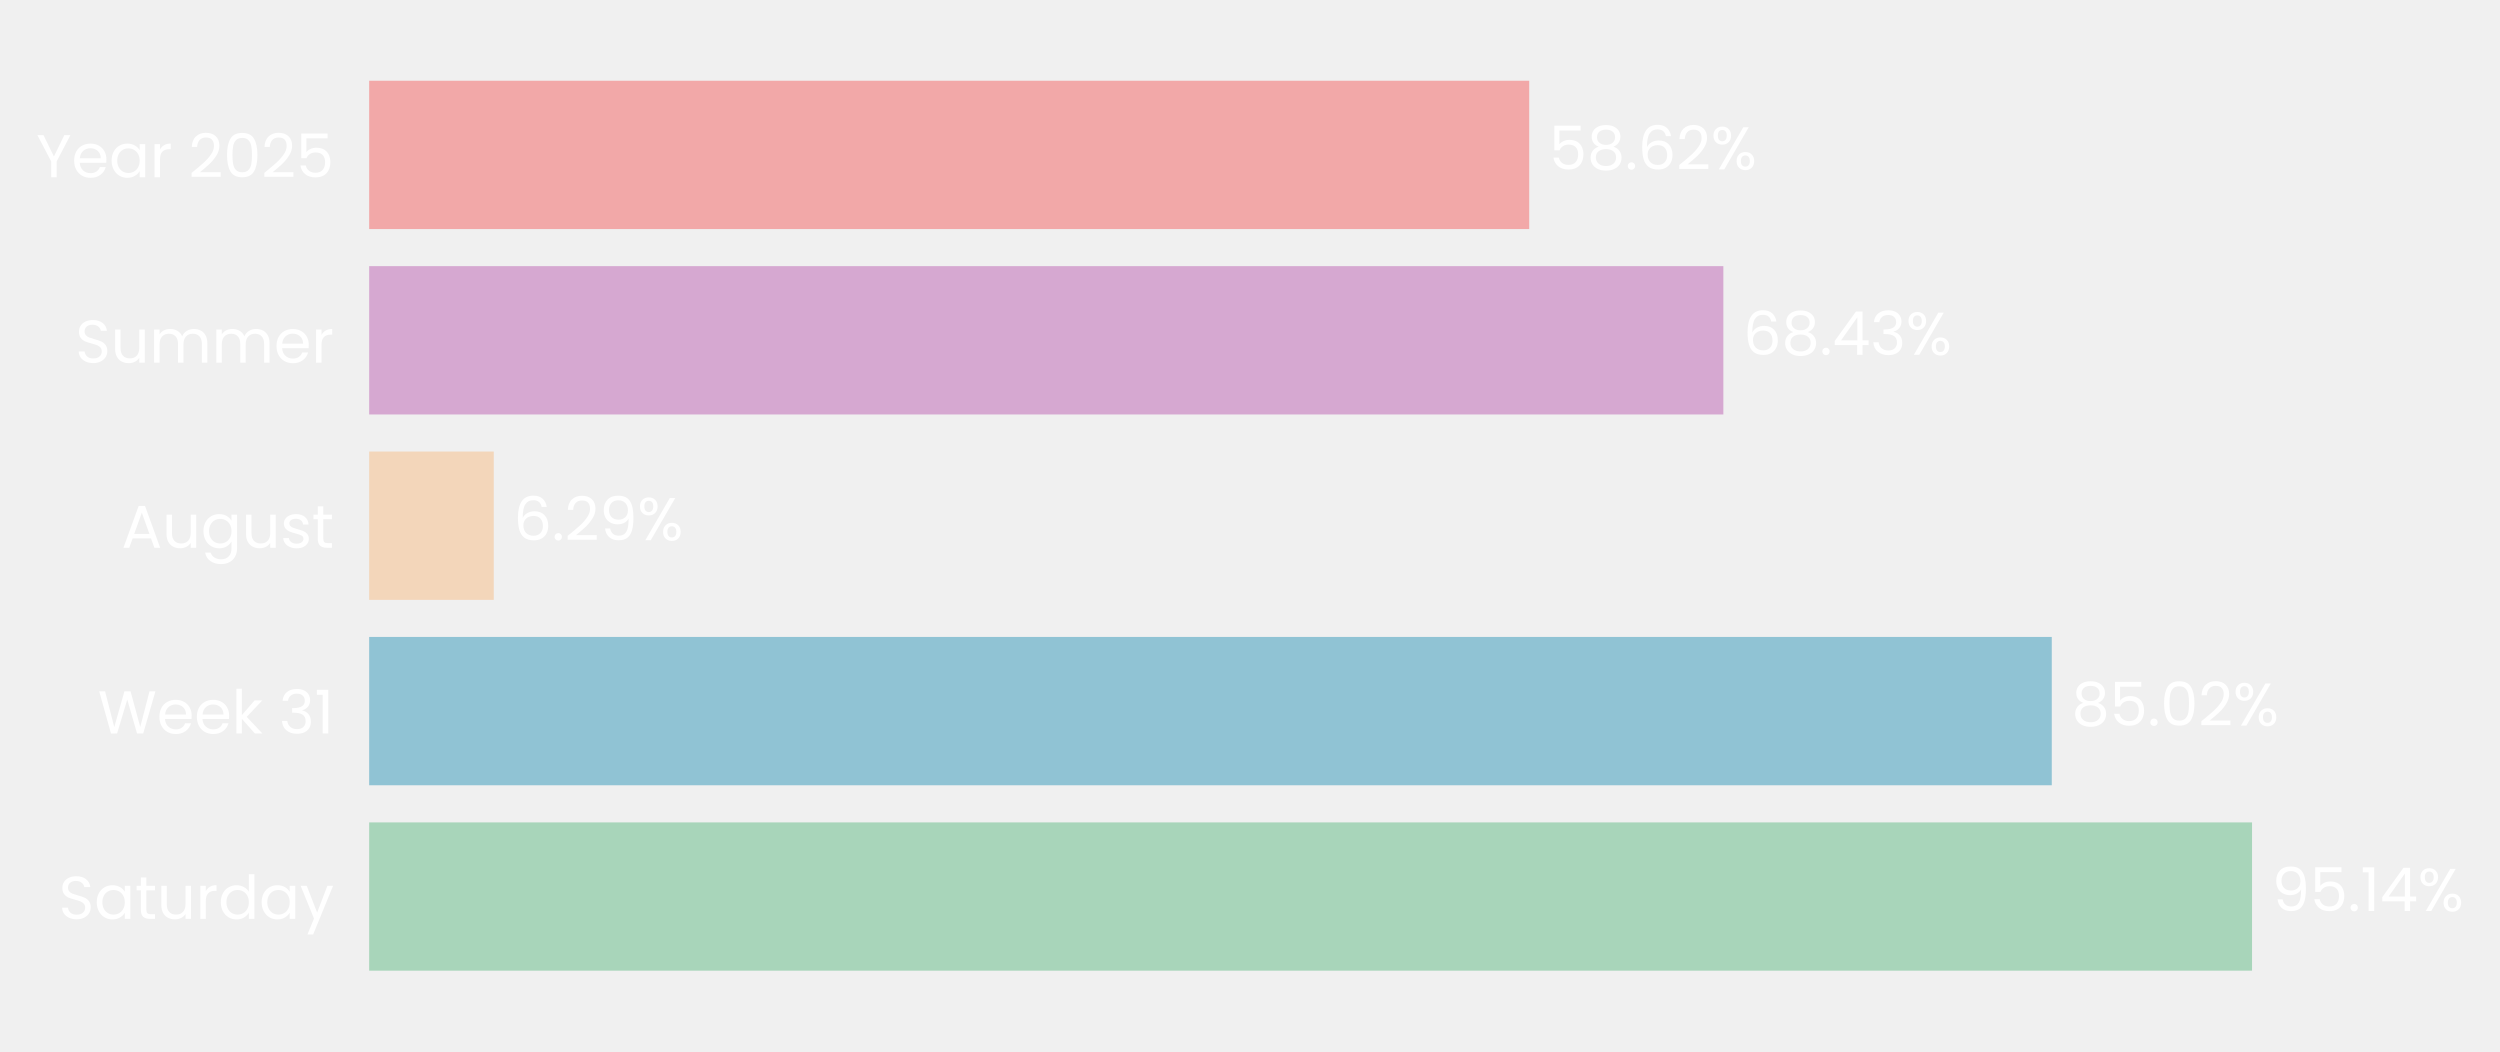
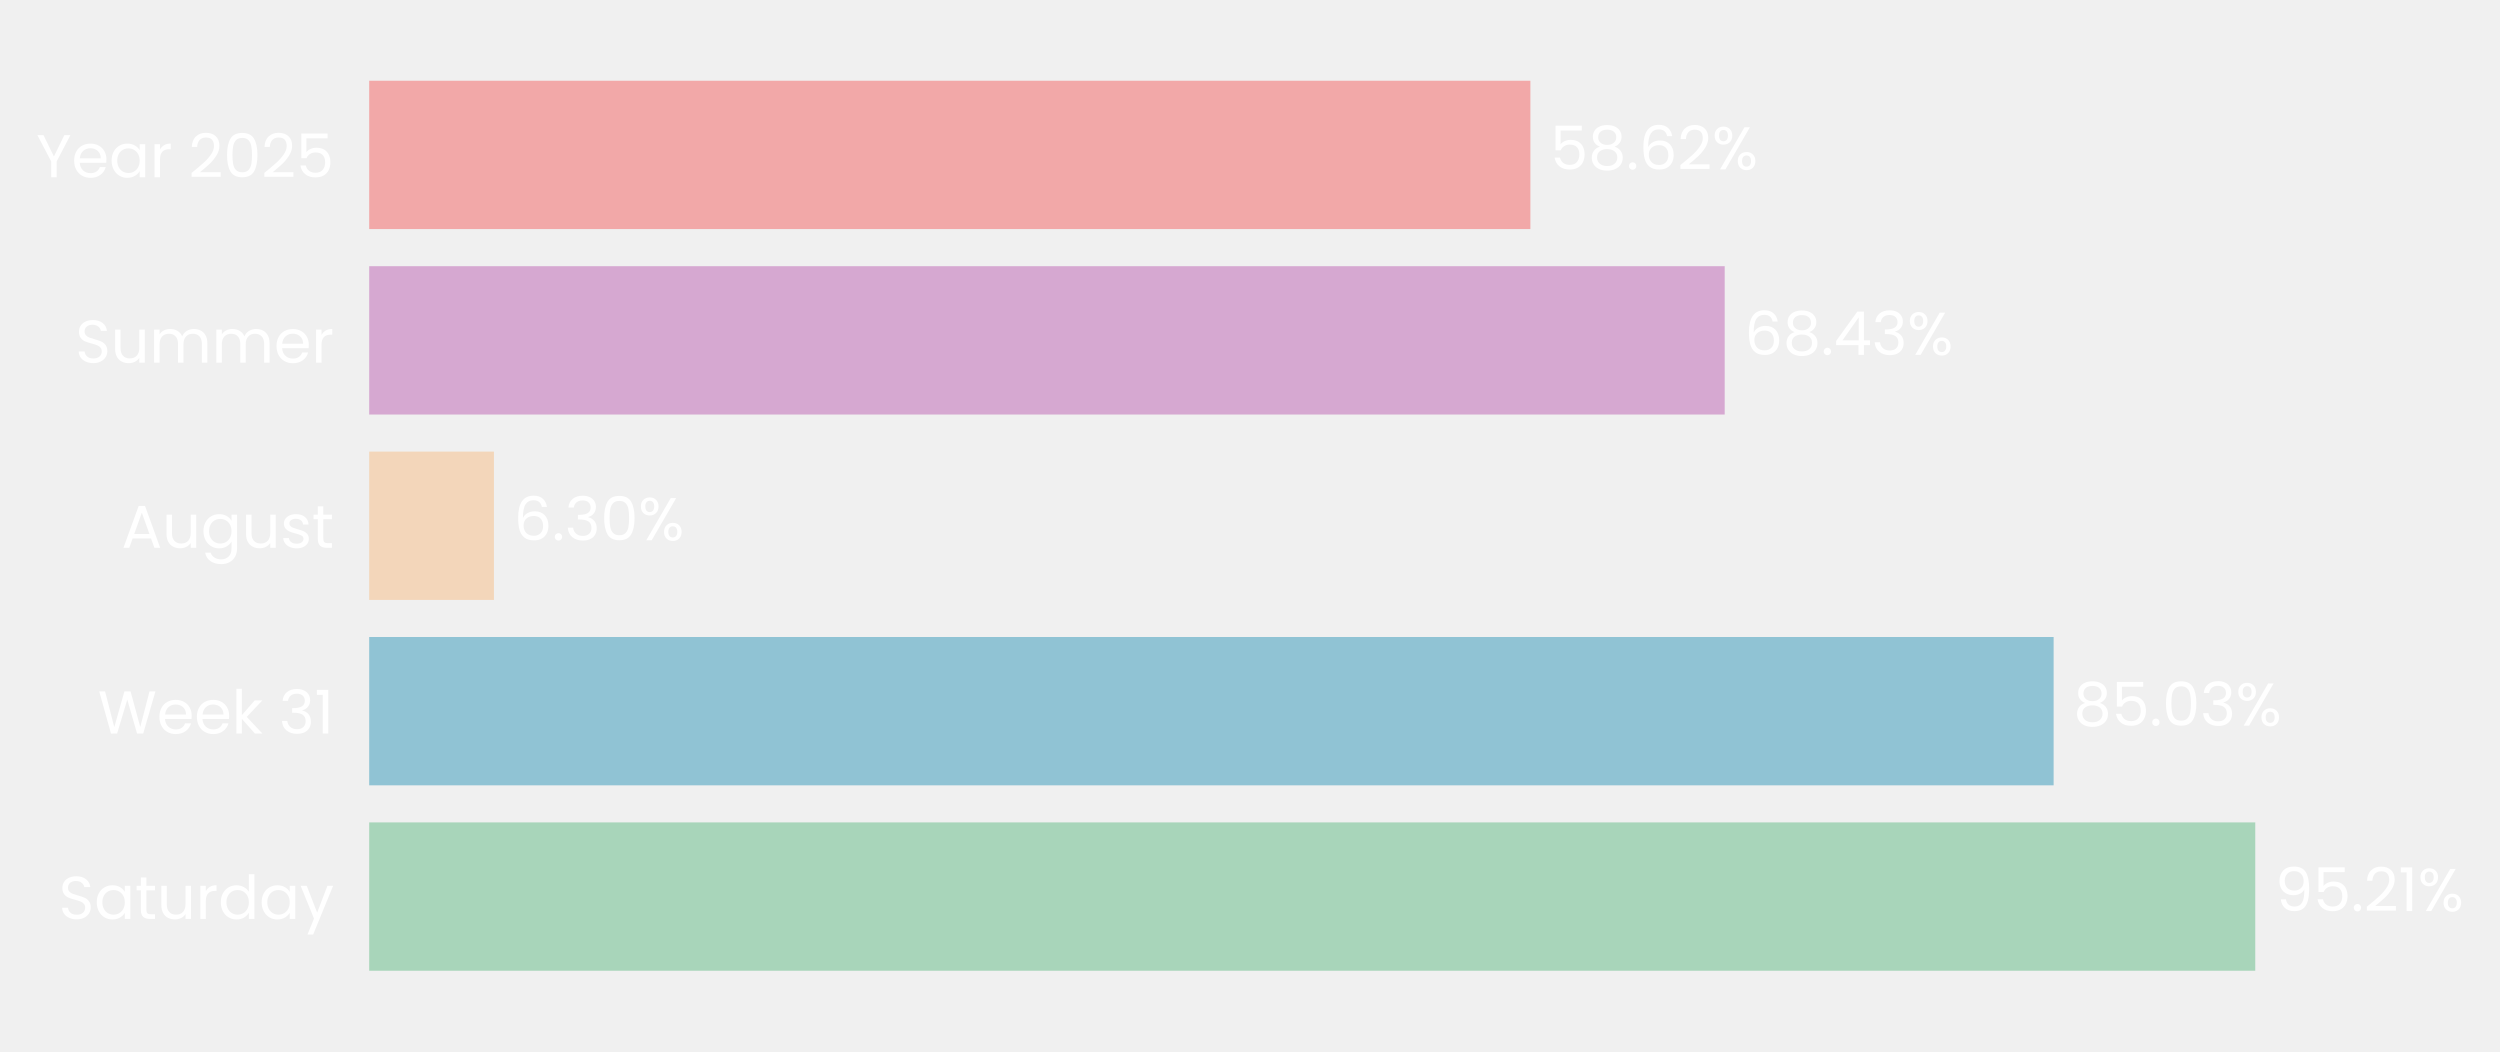
- <svg xmlns="http://www.w3.org/2000/svg" xmlns:xlink="http://www.w3.org/1999/xlink" width="496.461pt" height="208.8pt" viewBox="0 0 496.461 208.8" version="1.1">
+ <svg xmlns="http://www.w3.org/2000/svg" xmlns:xlink="http://www.w3.org/1999/xlink" width="496.431pt" height="208.8pt" viewBox="0 0 496.431 208.8" version="1.1">
  <defs>
    <style type="text/css">*{stroke-linejoin: round; stroke-linecap: butt}</style>
  </defs>
  <g id="figure_1">
    <g id="patch_1">
-       <path d="M 0 208.8  L 496.461 208.8  L 496.461 0  L 0 0  L 0 208.8  z " style="fill: none" />
+       <path d="M 0 208.8  L 496.431 208.8  L 496.431 0  L 0 0  L 0 208.8  z " style="fill: none" />
    </g>
    <g id="axes_1">
      <g id="patch_2">
-         <path d="M 73.311 201.6  L 466.323 201.6  L 466.323 7.2  L 73.311 7.2  L 73.311 201.6  z " style="fill: none" />
+         <path d="M 73.311 201.6  L 466.682 201.6  L 466.682 7.2  L 73.311 7.2  L 73.311 201.6  z " style="fill: none" />
      </g>
      <g id="patch_3">
-         <path d="M 73.311 192.764  L 447.218 192.764  L 447.218 163.309  L 73.311 163.309  z " clip-path="url(#p2622d3bd96)" style="fill: #a8d5ba" />
+         <path d="M 73.311 192.764  L 447.833 192.764  L 447.833 163.309  L 73.311 163.309  z " clip-path="url(#p0f865b8598)" style="fill: #a8d5ba" />
      </g>
      <g id="patch_4">
-         <path d="M 73.311 155.945  L 407.449 155.945  L 407.449 126.491  L 73.311 126.491  z " clip-path="url(#p2622d3bd96)" style="fill: #90c3d4" />
+         <path d="M 73.311 155.945  L 407.793 155.945  L 407.793 126.491  L 73.311 126.491  z " clip-path="url(#p0f865b8598)" style="fill: #90c3d4" />
      </g>
      <g id="patch_5">
-         <path d="M 73.311 119.127  L 98.051 119.127  L 98.051 89.673  L 73.311 89.673  z " clip-path="url(#p2622d3bd96)" style="fill: #f3d6ba" />
+         <path d="M 73.311 119.127  L 98.082 119.127  L 98.082 89.673  L 73.311 89.673  z " clip-path="url(#p0f865b8598)" style="fill: #f3d6ba" />
      </g>
      <g id="patch_6">
-         <path d="M 73.311 82.309  L 342.231 82.309  L 342.231 52.855  L 73.311 52.855  z " clip-path="url(#p2622d3bd96)" style="fill: #d6a8d1" />
+         <path d="M 73.311 82.309  L 342.479 82.309  L 342.479 52.855  L 73.311 52.855  z " clip-path="url(#p0f865b8598)" style="fill: #d6a8d1" />
      </g>
      <g id="patch_7">
-         <path d="M 73.311 45.491  L 303.682 45.491  L 303.682 16.036  L 73.311 16.036  z " clip-path="url(#p2622d3bd96)" style="fill: #f2a8a8" />
+         <path d="M 73.311 45.491  L 303.893 45.491  L 303.893 16.036  L 73.311 16.036  z " clip-path="url(#p0f865b8598)" style="fill: #f2a8a8" />
      </g>
      <g id="matplotlib.axis_1">
        <g id="ytick_1">
          <g id="text_1">
            <g style="fill: #ffffff" transform="translate(11.65312 182.4764) scale(0.12 -0.12)">
              <defs>
                <path id="Poppins-Regular-53" d="M 1907 -45  Q 1466 -45 1117 112  Q 768 269 569 547  Q 371 826 365 1190  L 986 1190  Q 1018 877 1245 662  Q 1472 448 1907 448  Q 2323 448 2563 656  Q 2803 864 2803 1190  Q 2803 1446 2662 1606  Q 2522 1766 2310 1849  Q 2099 1933 1741 2029  Q 1299 2144 1033 2259  Q 768 2374 579 2620  Q 390 2867 390 3283  Q 390 3648 576 3929  Q 762 4211 1098 4364  Q 1434 4518 1869 4518  Q 2496 4518 2896 4204  Q 3296 3891 3347 3373  L 2707 3373  Q 2675 3629 2438 3824  Q 2202 4019 1811 4019  Q 1446 4019 1216 3830  Q 986 3642 986 3302  Q 986 3059 1123 2905  Q 1261 2752 1462 2672  Q 1664 2592 2029 2490  Q 2470 2368 2739 2249  Q 3008 2131 3200 1884  Q 3392 1638 3392 1216  Q 3392 890 3219 602  Q 3046 314 2707 134  Q 2368 -45 1907 -45  z " transform="scale(0.015625)" />
                <path id="Poppins-Regular-61" d="M 275 1766  Q 275 2304 492 2710  Q 710 3117 1091 3341  Q 1472 3565 1939 3565  Q 2400 3565 2739 3366  Q 3078 3168 3245 2867  L 3245 3507  L 3834 3507  L 3834 0  L 3245 0  L 3245 653  Q 3072 346 2729 144  Q 2387 -58 1933 -58  Q 1466 -58 1088 172  Q 710 403 492 819  Q 275 1235 275 1766  z M 3245 1760  Q 3245 2157 3085 2451  Q 2925 2746 2653 2902  Q 2381 3059 2054 3059  Q 1728 3059 1459 2905  Q 1190 2752 1030 2457  Q 870 2163 870 1766  Q 870 1363 1030 1065  Q 1190 768 1459 611  Q 1728 454 2054 454  Q 2381 454 2653 611  Q 2925 768 3085 1065  Q 3245 1363 3245 1760  z " transform="scale(0.015625)" />
                <path id="Poppins-Regular-74" d="M 1203 3027  L 1203 960  Q 1203 704 1312 598  Q 1421 493 1690 493  L 2118 493  L 2118 0  L 1594 0  Q 1107 0 864 224  Q 621 448 621 960  L 621 3027  L 166 3027  L 166 3507  L 621 3507  L 621 4390  L 1203 4390  L 1203 3507  L 2118 3507  L 2118 3027  L 1203 3027  z " transform="scale(0.015625)" />
                <path id="Poppins-Regular-75" d="M 3603 3507  L 3603 0  L 3021 0  L 3021 518  Q 2854 250 2556 99  Q 2259 -51 1901 -51  Q 1491 -51 1164 118  Q 838 288 649 627  Q 461 966 461 1453  L 461 3507  L 1037 3507  L 1037 1530  Q 1037 1011 1299 732  Q 1562 454 2016 454  Q 2483 454 2752 742  Q 3021 1030 3021 1581  L 3021 3507  L 3603 3507  z " transform="scale(0.015625)" />
                <path id="Poppins-Regular-72" d="M 1075 2938  Q 1229 3238 1513 3404  Q 1798 3571 2208 3571  L 2208 2970  L 2054 2970  Q 1075 2970 1075 1907  L 1075 0  L 493 0  L 493 3507  L 1075 3507  L 1075 2938  z " transform="scale(0.015625)" />
                <path id="Poppins-Regular-64" d="M 275 1766  Q 275 2304 492 2710  Q 710 3117 1091 3341  Q 1472 3565 1946 3565  Q 2355 3565 2707 3376  Q 3059 3187 3245 2880  L 3245 4736  L 3834 4736  L 3834 0  L 3245 0  L 3245 659  Q 3072 346 2733 144  Q 2394 -58 1939 -58  Q 1472 -58 1091 172  Q 710 403 492 819  Q 275 1235 275 1766  z M 3245 1760  Q 3245 2157 3085 2451  Q 2925 2746 2653 2902  Q 2381 3059 2054 3059  Q 1728 3059 1459 2905  Q 1190 2752 1030 2457  Q 870 2163 870 1766  Q 870 1363 1030 1065  Q 1190 768 1459 611  Q 1728 454 2054 454  Q 2381 454 2653 611  Q 2925 768 3085 1065  Q 3245 1363 3245 1760  z " transform="scale(0.015625)" />
                <path id="Poppins-Regular-79" d="M 3514 3507  L 1402 -1651  L 800 -1651  L 1491 38  L 77 3507  L 723 3507  L 1824 666  L 2912 3507  L 3514 3507  z " transform="scale(0.015625)" />
              </defs>
              <use xlink:href="#Poppins-Regular-53" />
              <use xlink:href="#Poppins-Regular-61" transform="translate(58.7 0)" />
              <use xlink:href="#Poppins-Regular-74" transform="translate(126.3 0)" />
              <use xlink:href="#Poppins-Regular-75" transform="translate(162.7 0)" />
              <use xlink:href="#Poppins-Regular-72" transform="translate(226.7 0)" />
              <use xlink:href="#Poppins-Regular-64" transform="translate(264 0)" />
              <use xlink:href="#Poppins-Regular-61" transform="translate(331.5999 0)" />
              <use xlink:href="#Poppins-Regular-79" transform="translate(399.1999 0)" />
            </g>
          </g>
        </g>
        <g id="ytick_2">
          <g id="text_2">
            <g style="fill: #ffffff" transform="translate(19.42687 145.6582) scale(0.12 -0.12)">
              <defs>
                <path id="Poppins-Regular-57" d="M 6099 4461  L 4806 0  L 4154 0  L 3117 3590  L 2042 0  L 1395 -6  L 147 4461  L 768 4461  L 1741 678  L 2816 4461  L 3469 4461  L 4493 691  L 5472 4461  L 6099 4461  z " transform="scale(0.015625)" />
                <path id="Poppins-Regular-65" d="M 3693 1888  Q 3693 1722 3674 1536  L 870 1536  Q 902 1018 1225 726  Q 1549 435 2010 435  Q 2387 435 2640 611  Q 2893 787 2995 1082  L 3622 1082  Q 3482 576 3059 259  Q 2637 -58 2010 -58  Q 1510 -58 1116 166  Q 723 390 499 803  Q 275 1216 275 1760  Q 275 2304 492 2713  Q 710 3123 1104 3344  Q 1498 3565 2010 3565  Q 2509 3565 2893 3347  Q 3277 3130 3485 2749  Q 3693 2368 3693 1888  z M 3091 2010  Q 3091 2342 2944 2582  Q 2797 2822 2544 2947  Q 2291 3072 1984 3072  Q 1542 3072 1232 2790  Q 922 2509 877 2010  L 3091 2010  z " transform="scale(0.015625)" />
                <path id="Poppins-Regular-6b" d="M 2451 0  L 1075 1549  L 1075 0  L 493 0  L 493 4736  L 1075 4736  L 1075 1952  L 2426 3507  L 3238 3507  L 1587 1760  L 3245 0  L 2451 0  z " transform="scale(0.015625)" />
                <path id="Poppins-Regular-20" transform="scale(0.015625)" />
                <path id="Poppins-Regular-33" d="M 384 3462  Q 429 4051 838 4384  Q 1248 4717 1901 4717  Q 2336 4717 2653 4560  Q 2970 4403 3133 4134  Q 3296 3866 3296 3526  Q 3296 3130 3069 2842  Q 2842 2554 2477 2470  L 2477 2438  Q 2893 2336 3136 2035  Q 3379 1734 3379 1248  Q 3379 883 3212 592  Q 3046 301 2713 134  Q 2381 -32 1914 -32  Q 1235 -32 800 323  Q 365 678 314 1331  L 877 1331  Q 922 947 1190 704  Q 1459 461 1907 461  Q 2355 461 2588 694  Q 2822 928 2822 1299  Q 2822 1779 2502 1990  Q 2182 2202 1536 2202  L 1389 2202  L 1389 2688  L 1542 2688  Q 2131 2694 2432 2883  Q 2733 3072 2733 3469  Q 2733 3808 2512 4013  Q 2291 4218 1882 4218  Q 1485 4218 1241 4013  Q 998 3808 954 3462  L 384 3462  z " transform="scale(0.015625)" />
                <path id="Poppins-Regular-31" d="M 243 4096  L 243 4627  L 1446 4627  L 1446 0  L 858 0  L 858 4096  L 243 4096  z " transform="scale(0.015625)" />
              </defs>
              <use xlink:href="#Poppins-Regular-57" />
              <use xlink:href="#Poppins-Regular-65" transform="translate(97.59999 0)" />
              <use xlink:href="#Poppins-Regular-65" transform="translate(159.6 0)" />
              <use xlink:href="#Poppins-Regular-6b" transform="translate(221.6 0)" />
              <use xlink:href="#Poppins-Regular-20" transform="translate(273.0999 0)" />
              <use xlink:href="#Poppins-Regular-33" transform="translate(299.7999 0)" />
              <use xlink:href="#Poppins-Regular-31" transform="translate(358.6999 0)" />
            </g>
          </g>
        </g>
        <g id="ytick_3">
          <g id="text_3">
            <g style="fill: #ffffff" transform="translate(24.11812 108.78) scale(0.12 -0.12)">
              <defs>
                <path id="Poppins-Regular-41" d="M 3130 992  L 1184 992  L 826 0  L 211 0  L 1824 4435  L 2496 4435  L 4102 0  L 3488 0  L 3130 992  z M 2963 1466  L 2157 3718  L 1350 1466  L 2963 1466  z " transform="scale(0.015625)" />
                <path id="Poppins-Regular-67" d="M 1939 3565  Q 2394 3565 2736 3366  Q 3078 3168 3245 2867  L 3245 3507  L 3834 3507  L 3834 -77  Q 3834 -557 3629 -931  Q 3424 -1306 3043 -1517  Q 2662 -1728 2157 -1728  Q 1466 -1728 1005 -1401  Q 544 -1075 461 -512  L 1037 -512  Q 1133 -832 1433 -1027  Q 1734 -1222 2157 -1222  Q 2637 -1222 2941 -921  Q 3245 -621 3245 -77  L 3245 659  Q 3072 352 2733 147  Q 2394 -58 1939 -58  Q 1472 -58 1091 172  Q 710 403 492 819  Q 275 1235 275 1766  Q 275 2304 492 2710  Q 710 3117 1091 3341  Q 1472 3565 1939 3565  z M 3245 1760  Q 3245 2157 3085 2451  Q 2925 2746 2653 2902  Q 2381 3059 2054 3059  Q 1728 3059 1459 2905  Q 1190 2752 1030 2457  Q 870 2163 870 1766  Q 870 1363 1030 1065  Q 1190 768 1459 611  Q 1728 454 2054 454  Q 2381 454 2653 611  Q 2925 768 3085 1065  Q 3245 1363 3245 1760  z " transform="scale(0.015625)" />
                <path id="Poppins-Regular-73" d="M 1734 -58  Q 1331 -58 1011 80  Q 691 218 505 464  Q 320 710 301 1030  L 902 1030  Q 928 768 1149 601  Q 1370 435 1728 435  Q 2061 435 2253 582  Q 2445 730 2445 954  Q 2445 1184 2240 1296  Q 2035 1408 1606 1517  Q 1216 1619 969 1724  Q 723 1830 547 2038  Q 371 2246 371 2586  Q 371 2854 531 3078  Q 691 3302 985 3433  Q 1280 3565 1658 3565  Q 2240 3565 2598 3270  Q 2957 2976 2982 2464  L 2400 2464  Q 2381 2739 2179 2905  Q 1978 3072 1638 3072  Q 1325 3072 1139 2937  Q 954 2803 954 2586  Q 954 2413 1066 2301  Q 1178 2189 1347 2121  Q 1517 2054 1818 1971  Q 2195 1869 2432 1769  Q 2669 1670 2838 1472  Q 3008 1274 3014 954  Q 3014 666 2854 435  Q 2694 205 2403 73  Q 2112 -58 1734 -58  z " transform="scale(0.015625)" />
              </defs>
              <use xlink:href="#Poppins-Regular-41" />
              <use xlink:href="#Poppins-Regular-75" transform="translate(67.39999 0)" />
              <use xlink:href="#Poppins-Regular-67" transform="translate(131.4 0)" />
              <use xlink:href="#Poppins-Regular-75" transform="translate(199 0)" />
              <use xlink:href="#Poppins-Regular-73" transform="translate(263 0)" />
              <use xlink:href="#Poppins-Regular-74" transform="translate(315.2 0)" />
            </g>
          </g>
        </g>
        <g id="ytick_4">
          <g id="text_4">
            <g style="fill: #ffffff" transform="translate(14.95125 72.02182) scale(0.12 -0.12)">
              <defs>
                <path id="Poppins-Regular-6d" d="M 4710 3571  Q 5120 3571 5440 3401  Q 5760 3232 5945 2893  Q 6131 2554 6131 2067  L 6131 0  L 5555 0  L 5555 1984  Q 5555 2509 5296 2787  Q 5037 3066 4595 3066  Q 4141 3066 3872 2774  Q 3603 2483 3603 1933  L 3603 0  L 3027 0  L 3027 1984  Q 3027 2509 2768 2787  Q 2509 3066 2067 3066  Q 1613 3066 1344 2774  Q 1075 2483 1075 1933  L 1075 0  L 493 0  L 493 3507  L 1075 3507  L 1075 3002  Q 1248 3277 1539 3424  Q 1830 3571 2182 3571  Q 2624 3571 2963 3372  Q 3302 3174 3469 2790  Q 3616 3162 3955 3366  Q 4294 3571 4710 3571  z " transform="scale(0.015625)" />
              </defs>
              <use xlink:href="#Poppins-Regular-53" />
              <use xlink:href="#Poppins-Regular-75" transform="translate(58.7 0)" />
              <use xlink:href="#Poppins-Regular-6d" transform="translate(122.7 0)" />
              <use xlink:href="#Poppins-Regular-6d" transform="translate(225.7 0)" />
              <use xlink:href="#Poppins-Regular-65" transform="translate(328.7 0)" />
              <use xlink:href="#Poppins-Regular-72" transform="translate(390.6999 0)" />
            </g>
          </g>
        </g>
        <g id="ytick_5">
          <g id="text_5">
            <g style="fill: #ffffff" transform="translate(7.2 35.20364) scale(0.12 -0.12)">
              <defs>
                <path id="Poppins-Regular-59" d="M 3616 4461  L 2163 1683  L 2163 0  L 1581 0  L 1581 1683  L 122 4461  L 768 4461  L 1869 2202  L 2970 4461  L 3616 4461  z " transform="scale(0.015625)" />
                <path id="Poppins-Regular-32" d="M 326 467  Q 1139 1120 1600 1539  Q 2061 1958 2377 2416  Q 2694 2874 2694 3315  Q 2694 3731 2492 3971  Q 2291 4211 1843 4211  Q 1408 4211 1168 3939  Q 928 3667 909 3213  L 346 3213  Q 371 3930 780 4320  Q 1190 4710 1837 4710  Q 2496 4710 2883 4345  Q 3270 3981 3270 3341  Q 3270 2810 2953 2307  Q 2637 1805 2233 1424  Q 1830 1043 1203 538  L 3405 538  L 3405 51  L 326 51  L 326 467  z " transform="scale(0.015625)" />
                <path id="Poppins-Regular-30" d="M 397 2362  Q 397 3462 755 4080  Q 1114 4698 2010 4698  Q 2899 4698 3257 4080  Q 3616 3462 3616 2362  Q 3616 1242 3257 621  Q 2899 0 2010 0  Q 1114 0 755 621  Q 397 1242 397 2362  z M 3040 2362  Q 3040 2918 2966 3305  Q 2893 3693 2665 3929  Q 2438 4166 2010 4166  Q 1574 4166 1347 3929  Q 1120 3693 1046 3305  Q 973 2918 973 2362  Q 973 1786 1046 1395  Q 1120 1005 1347 768  Q 1574 531 2010 531  Q 2438 531 2665 768  Q 2893 1005 2966 1395  Q 3040 1786 3040 2362  z " transform="scale(0.015625)" />
                <path id="Poppins-Regular-35" d="M 3347 4122  L 1101 4122  L 1101 2662  Q 1248 2867 1536 2998  Q 1824 3130 2157 3130  Q 2688 3130 3021 2909  Q 3354 2688 3498 2339  Q 3642 1990 3642 1600  Q 3642 1139 3469 774  Q 3296 410 2941 198  Q 2586 -13 2061 -13  Q 1389 -13 973 332  Q 557 678 467 1254  L 1037 1254  Q 1120 890 1389 685  Q 1658 480 2067 480  Q 2573 480 2829 784  Q 3085 1088 3085 1587  Q 3085 2086 2829 2358  Q 2573 2630 2074 2630  Q 1734 2630 1481 2467  Q 1229 2304 1114 2022  L 563 2022  L 563 4634  L 3347 4634  L 3347 4122  z " transform="scale(0.015625)" />
              </defs>
              <use xlink:href="#Poppins-Regular-59" />
              <use xlink:href="#Poppins-Regular-65" transform="translate(58.39999 0)" />
              <use xlink:href="#Poppins-Regular-61" transform="translate(120.4 0)" />
              <use xlink:href="#Poppins-Regular-72" transform="translate(188 0)" />
              <use xlink:href="#Poppins-Regular-20" transform="translate(225.3 0)" />
              <use xlink:href="#Poppins-Regular-32" transform="translate(252 0)" />
              <use xlink:href="#Poppins-Regular-30" transform="translate(309.4999 0)" />
              <use xlink:href="#Poppins-Regular-32" transform="translate(372.2999 0)" />
              <use xlink:href="#Poppins-Regular-35" transform="translate(429.7999 0)" />
            </g>
          </g>
        </g>
      </g>
      <g id="text_6">
-         <g style="fill: #ffffff" transform="translate(451.1481 180.9164) scale(0.12 -0.12)">
+         <g style="fill: #ffffff" transform="translate(451.7662 180.9164) scale(0.12 -0.12)">
          <defs>
            <path id="Poppins-Regular-39" d="M 1146 1242  Q 1210 877 1443 678  Q 1677 480 2074 480  Q 2605 480 2857 896  Q 3110 1312 3098 2298  Q 2963 2010 2649 1846  Q 2336 1683 1952 1683  Q 1523 1683 1187 1859  Q 851 2035 659 2374  Q 467 2714 467 3194  Q 467 3878 864 4297  Q 1261 4717 1990 4717  Q 2886 4717 3248 4134  Q 3610 3552 3610 2400  Q 3610 1594 3466 1069  Q 3322 544 2979 269  Q 2637 -6 2042 -6  Q 1389 -6 1024 346  Q 659 698 608 1242  L 1146 1242  z M 2048 2176  Q 2477 2176 2752 2441  Q 3027 2707 3027 3162  Q 3027 3642 2758 3936  Q 2490 4230 2003 4230  Q 1555 4230 1289 3948  Q 1024 3667 1024 3206  Q 1024 2739 1286 2457  Q 1549 2176 2048 2176  z " transform="scale(0.015625)" />
            <path id="Poppins-Regular-2e" d="M 678 -38  Q 512 -38 397 77  Q 282 192 282 358  Q 282 525 397 640  Q 512 755 678 755  Q 838 755 950 640  Q 1062 525 1062 358  Q 1062 192 950 77  Q 838 -38 678 -38  z " transform="scale(0.015625)" />
-             <path id="Poppins-Regular-34" d="M 256 1030  L 256 1472  L 2502 4582  L 3200 4582  L 3200 1536  L 3840 1536  L 3840 1030  L 3200 1030  L 3200 0  L 2624 0  L 2624 1030  L 256 1030  z M 2650 3974  L 928 1536  L 2650 1536  L 2650 3974  z " transform="scale(0.015625)" />
            <path id="Poppins-Regular-25" d="M 269 3584  Q 269 4019 531 4278  Q 794 4538 1203 4538  Q 1613 4538 1875 4278  Q 2138 4019 2138 3584  Q 2138 3142 1875 2883  Q 1613 2624 1203 2624  Q 794 2624 531 2883  Q 269 3142 269 3584  z M 4006 4467  L 1414 0  L 838 0  L 3430 4467  L 4006 4467  z M 1203 4179  Q 986 4179 861 4028  Q 736 3878 736 3584  Q 736 3290 861 3136  Q 986 2982 1203 2982  Q 1421 2982 1549 3139  Q 1677 3296 1677 3584  Q 1677 3878 1549 4028  Q 1421 4179 1203 4179  z M 2720 883  Q 2720 1325 2982 1584  Q 3245 1843 3654 1843  Q 4064 1843 4323 1584  Q 4582 1325 4582 883  Q 4582 448 4323 185  Q 4064 -77 3654 -77  Q 3245 -77 2982 182  Q 2720 442 2720 883  z M 3648 1478  Q 3430 1478 3302 1328  Q 3174 1178 3174 883  Q 3174 595 3302 444  Q 3430 294 3648 294  Q 3866 294 3994 444  Q 4122 595 4122 883  Q 4122 1178 3994 1328  Q 3866 1478 3648 1478  z " transform="scale(0.015625)" />
          </defs>
          <use xlink:href="#Poppins-Regular-39" />
          <use xlink:href="#Poppins-Regular-35" transform="translate(62.99999 0)" />
          <use xlink:href="#Poppins-Regular-2e" transform="translate(125.8 0)" />
-           <use xlink:href="#Poppins-Regular-31" transform="translate(146.8 0)" />
-           <use xlink:href="#Poppins-Regular-34" transform="translate(178.7999 0)" />
-           <use xlink:href="#Poppins-Regular-25" transform="translate(241.6999 0)" />
+           <use xlink:href="#Poppins-Regular-32" transform="translate(146.8 0)" />
+           <use xlink:href="#Poppins-Regular-31" transform="translate(204.2999 0)" />
+           <use xlink:href="#Poppins-Regular-25" transform="translate(236.2999 0)" />
        </g>
      </g>
      <g id="text_7">
-         <g style="fill: #ffffff" transform="translate(411.3791 144.0982) scale(0.12 -0.12)">
+         <g style="fill: #ffffff" transform="translate(411.7267 144.0982) scale(0.12 -0.12)">
          <defs>
            <path id="Poppins-Regular-38" d="M 1242 2406  Q 883 2547 691 2816  Q 499 3085 499 3469  Q 499 3814 672 4092  Q 845 4371 1187 4534  Q 1530 4698 2016 4698  Q 2502 4698 2844 4534  Q 3187 4371 3363 4092  Q 3539 3814 3539 3469  Q 3539 3098 3340 2819  Q 3142 2541 2797 2406  Q 3194 2285 3427 1981  Q 3661 1677 3661 1248  Q 3661 832 3456 521  Q 3251 211 2876 41  Q 2502 -128 2016 -128  Q 1530 -128 1162 41  Q 794 211 589 521  Q 384 832 384 1248  Q 384 1677 614 1984  Q 845 2291 1242 2406  z M 2976 3398  Q 2976 3789 2720 4000  Q 2464 4211 2016 4211  Q 1574 4211 1318 4000  Q 1062 3789 1062 3392  Q 1062 3034 1328 2816  Q 1594 2598 2016 2598  Q 2445 2598 2710 2819  Q 2976 3040 2976 3398  z M 2016 2150  Q 1542 2150 1241 1929  Q 941 1709 941 1267  Q 941 858 1232 608  Q 1523 358 2016 358  Q 2509 358 2797 608  Q 3085 858 3085 1267  Q 3085 1696 2790 1923  Q 2496 2150 2016 2150  z " transform="scale(0.015625)" />
          </defs>
          <use xlink:href="#Poppins-Regular-38" />
          <use xlink:href="#Poppins-Regular-35" transform="translate(63.09999 0)" />
          <use xlink:href="#Poppins-Regular-2e" transform="translate(125.9 0)" />
          <use xlink:href="#Poppins-Regular-30" transform="translate(146.9 0)" />
-           <use xlink:href="#Poppins-Regular-32" transform="translate(209.7 0)" />
-           <use xlink:href="#Poppins-Regular-25" transform="translate(267.1999 0)" />
+           <use xlink:href="#Poppins-Regular-33" transform="translate(209.7 0)" />
+           <use xlink:href="#Poppins-Regular-25" transform="translate(268.5999 0)" />
        </g>
      </g>
      <g id="text_8">
-         <g style="fill: #ffffff" transform="translate(101.9807 107.28) scale(0.12 -0.12)">
+         <g style="fill: #ffffff" transform="translate(102.0156 107.28) scale(0.12 -0.12)">
          <defs>
            <path id="Poppins-Regular-36" d="M 2976 3526  Q 2835 4237 2099 4237  Q 1530 4237 1248 3798  Q 966 3360 973 2355  Q 1120 2688 1462 2877  Q 1805 3066 2227 3066  Q 2886 3066 3280 2656  Q 3674 2246 3674 1523  Q 3674 1088 3504 742  Q 3334 397 2992 192  Q 2650 -13 2163 -13  Q 1504 -13 1133 281  Q 762 576 614 1094  Q 467 1613 467 2374  Q 467 4723 2106 4723  Q 2733 4723 3091 4384  Q 3450 4045 3514 3526  L 2976 3526  z M 2106 2573  Q 1830 2573 1587 2461  Q 1344 2349 1193 2121  Q 1043 1894 1043 1568  Q 1043 1082 1324 778  Q 1606 474 2131 474  Q 2579 474 2844 752  Q 3110 1030 3110 1504  Q 3110 2003 2854 2288  Q 2598 2573 2106 2573  z " transform="scale(0.015625)" />
          </defs>
          <use xlink:href="#Poppins-Regular-36" />
          <use xlink:href="#Poppins-Regular-2e" transform="translate(63.49999 0)" />
-           <use xlink:href="#Poppins-Regular-32" transform="translate(84.49997 0)" />
-           <use xlink:href="#Poppins-Regular-39" transform="translate(142 0)" />
-           <use xlink:href="#Poppins-Regular-25" transform="translate(204.9999 0)" />
+           <use xlink:href="#Poppins-Regular-33" transform="translate(84.49997 0)" />
+           <use xlink:href="#Poppins-Regular-30" transform="translate(143.4 0)" />
+           <use xlink:href="#Poppins-Regular-25" transform="translate(206.2 0)" />
        </g>
      </g>
      <g id="text_9">
-         <g style="fill: #ffffff" transform="translate(346.1611 70.46182) scale(0.12 -0.12)">
+         <g style="fill: #ffffff" transform="translate(346.4132 70.46182) scale(0.12 -0.12)">
+           <defs>
+             <path id="Poppins-Regular-34" d="M 256 1030  L 256 1472  L 2502 4582  L 3200 4582  L 3200 1536  L 3840 1536  L 3840 1030  L 3200 1030  L 3200 0  L 2624 0  L 2624 1030  L 256 1030  z M 2650 3974  L 928 1536  L 2650 1536  L 2650 3974  z " transform="scale(0.015625)" />
+           </defs>
          <use xlink:href="#Poppins-Regular-36" />
          <use xlink:href="#Poppins-Regular-38" transform="translate(63.49999 0)" />
          <use xlink:href="#Poppins-Regular-2e" transform="translate(126.6 0)" />
          <use xlink:href="#Poppins-Regular-34" transform="translate(147.6 0)" />
          <use xlink:href="#Poppins-Regular-33" transform="translate(210.5 0)" />
          <use xlink:href="#Poppins-Regular-25" transform="translate(269.3999 0)" />
        </g>
      </g>
      <g id="text_10">
-         <g style="fill: #ffffff" transform="translate(307.6122 33.64364) scale(0.12 -0.12)">
+         <g style="fill: #ffffff" transform="translate(307.8268 33.64364) scale(0.12 -0.12)">
          <use xlink:href="#Poppins-Regular-35" />
          <use xlink:href="#Poppins-Regular-38" transform="translate(62.79999 0)" />
          <use xlink:href="#Poppins-Regular-2e" transform="translate(125.9 0)" />
          <use xlink:href="#Poppins-Regular-36" transform="translate(146.9 0)" />
          <use xlink:href="#Poppins-Regular-32" transform="translate(210.3999 0)" />
          <use xlink:href="#Poppins-Regular-25" transform="translate(267.8999 0)" />
        </g>
      </g>
    </g>
  </g>
  <defs>
-     <clipPath id="p2622d3bd96">
-       <rect x="73.311" y="7.2" width="393.012" height="194.4" />
+     <clipPath id="p0f865b8598">
+       <rect x="73.311" y="7.2" width="393.37" height="194.4" />
    </clipPath>
  </defs>
</svg>
